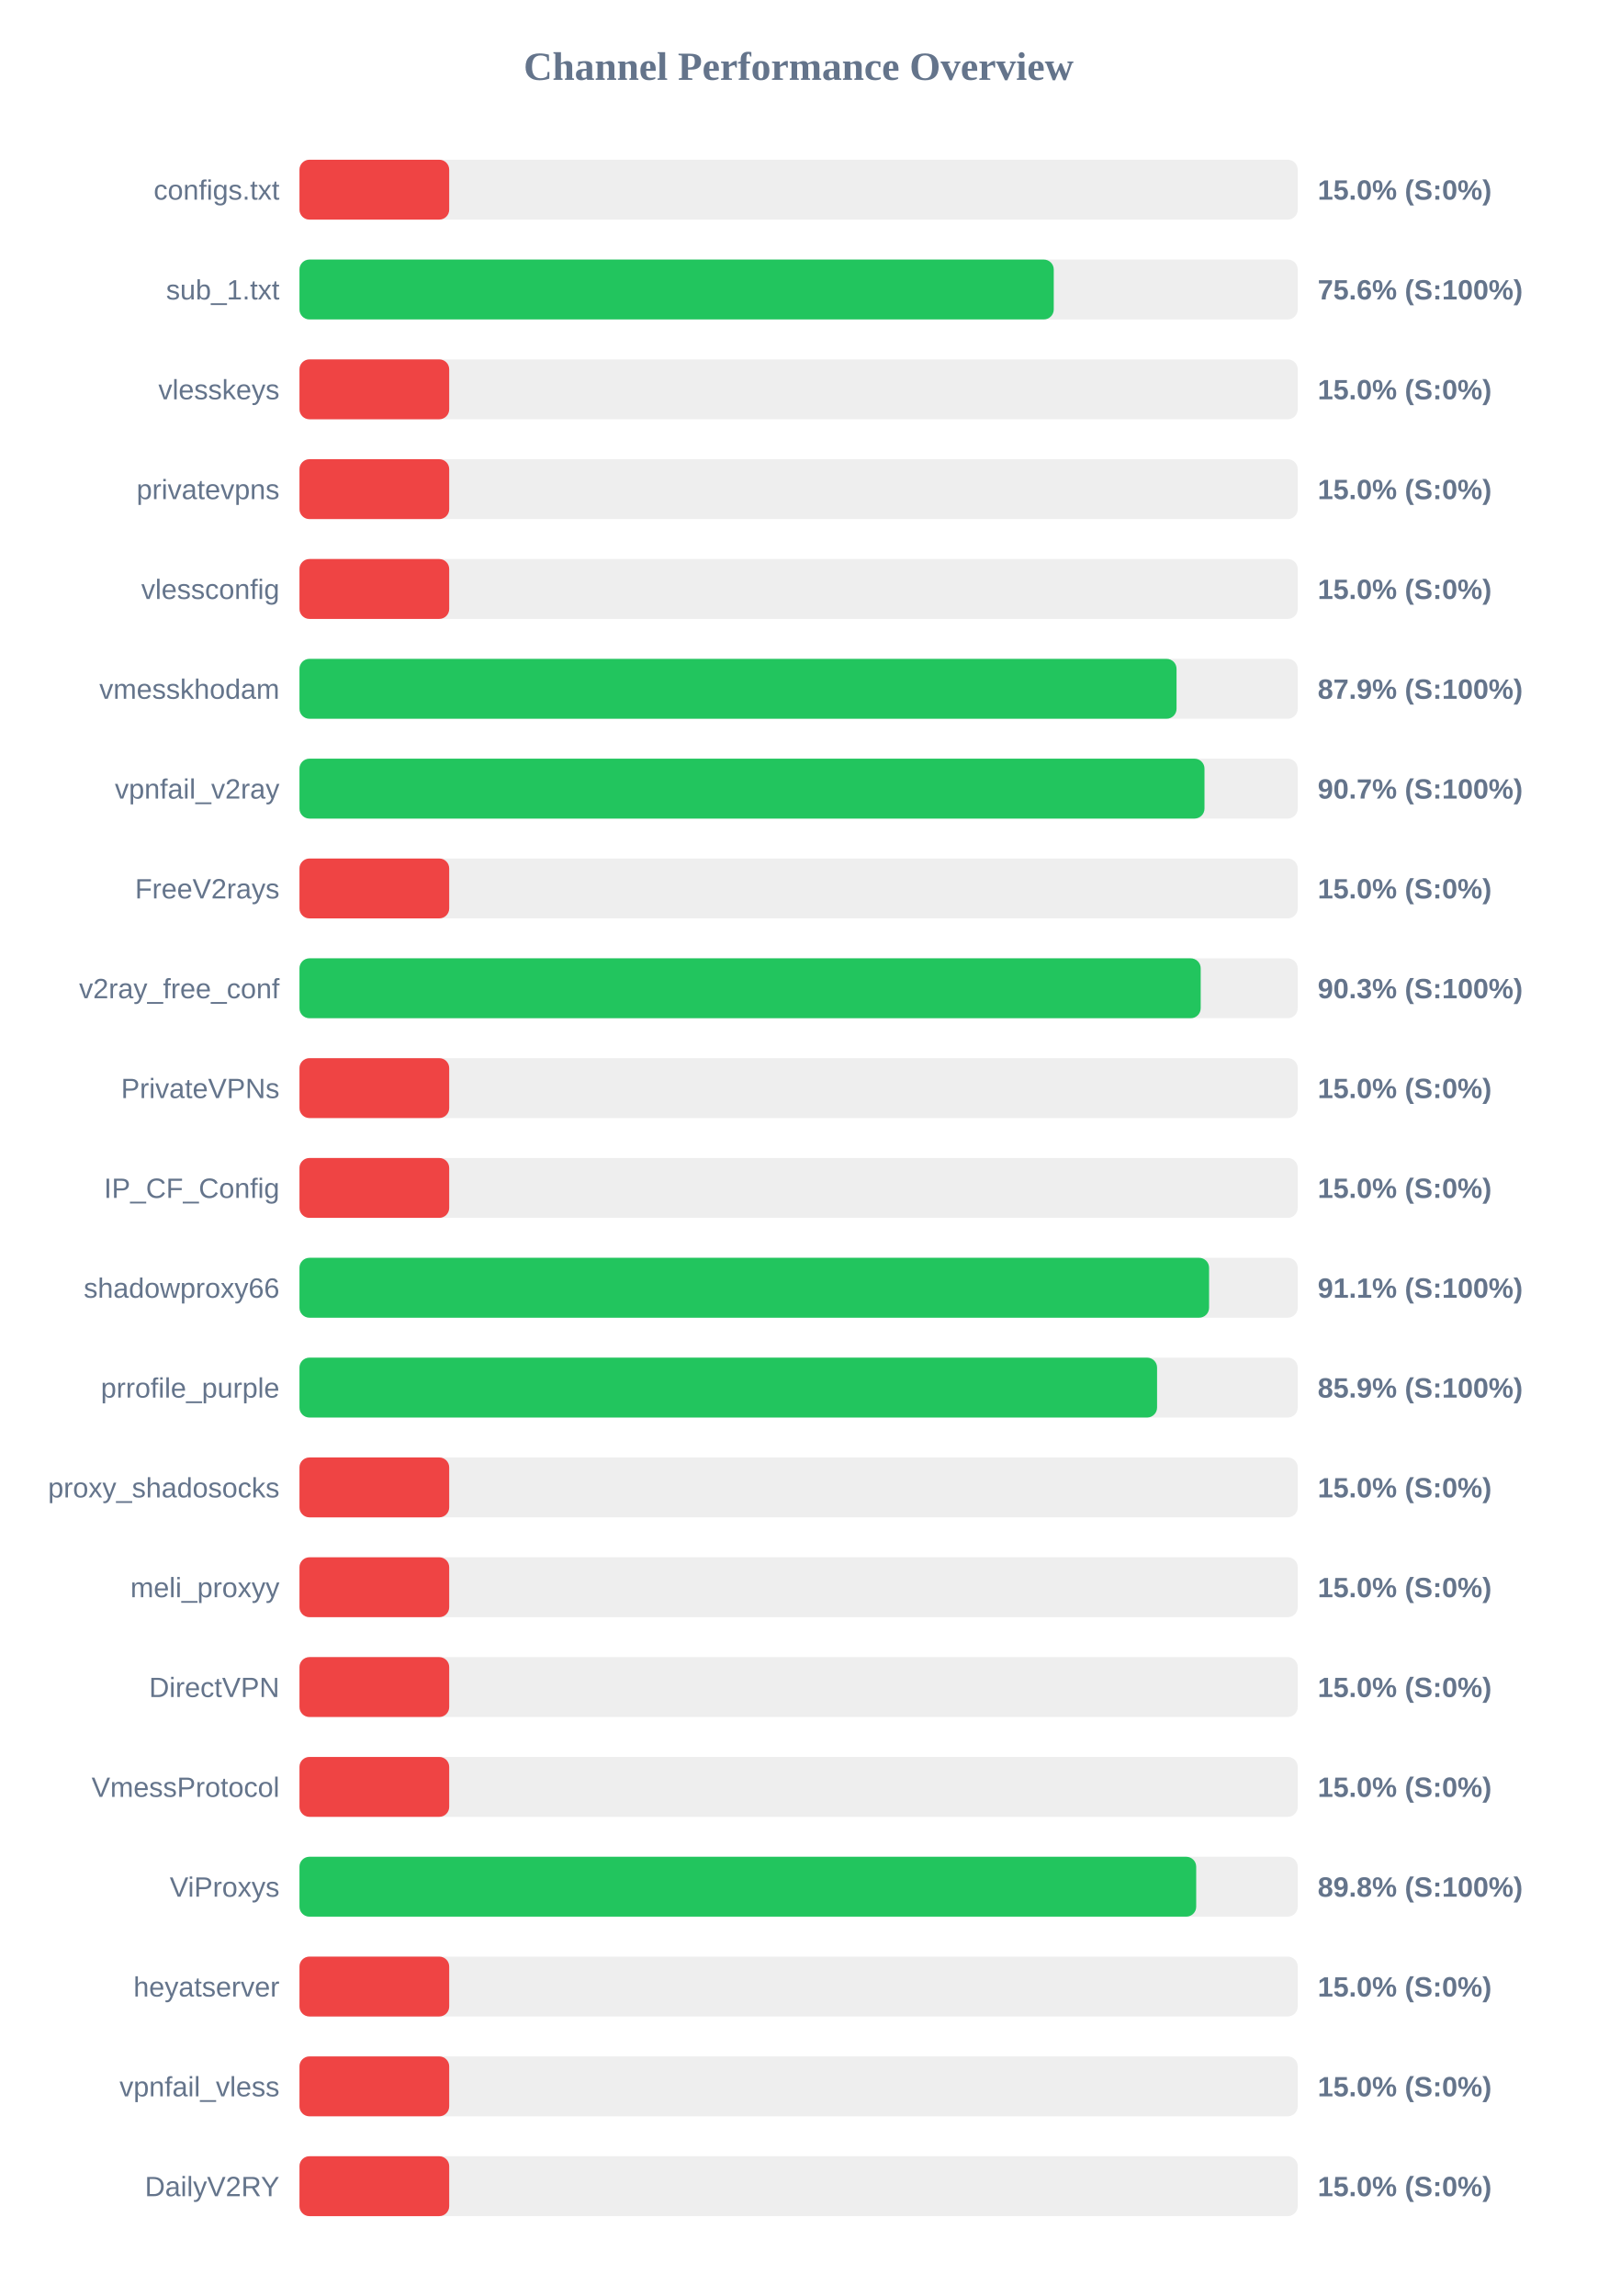
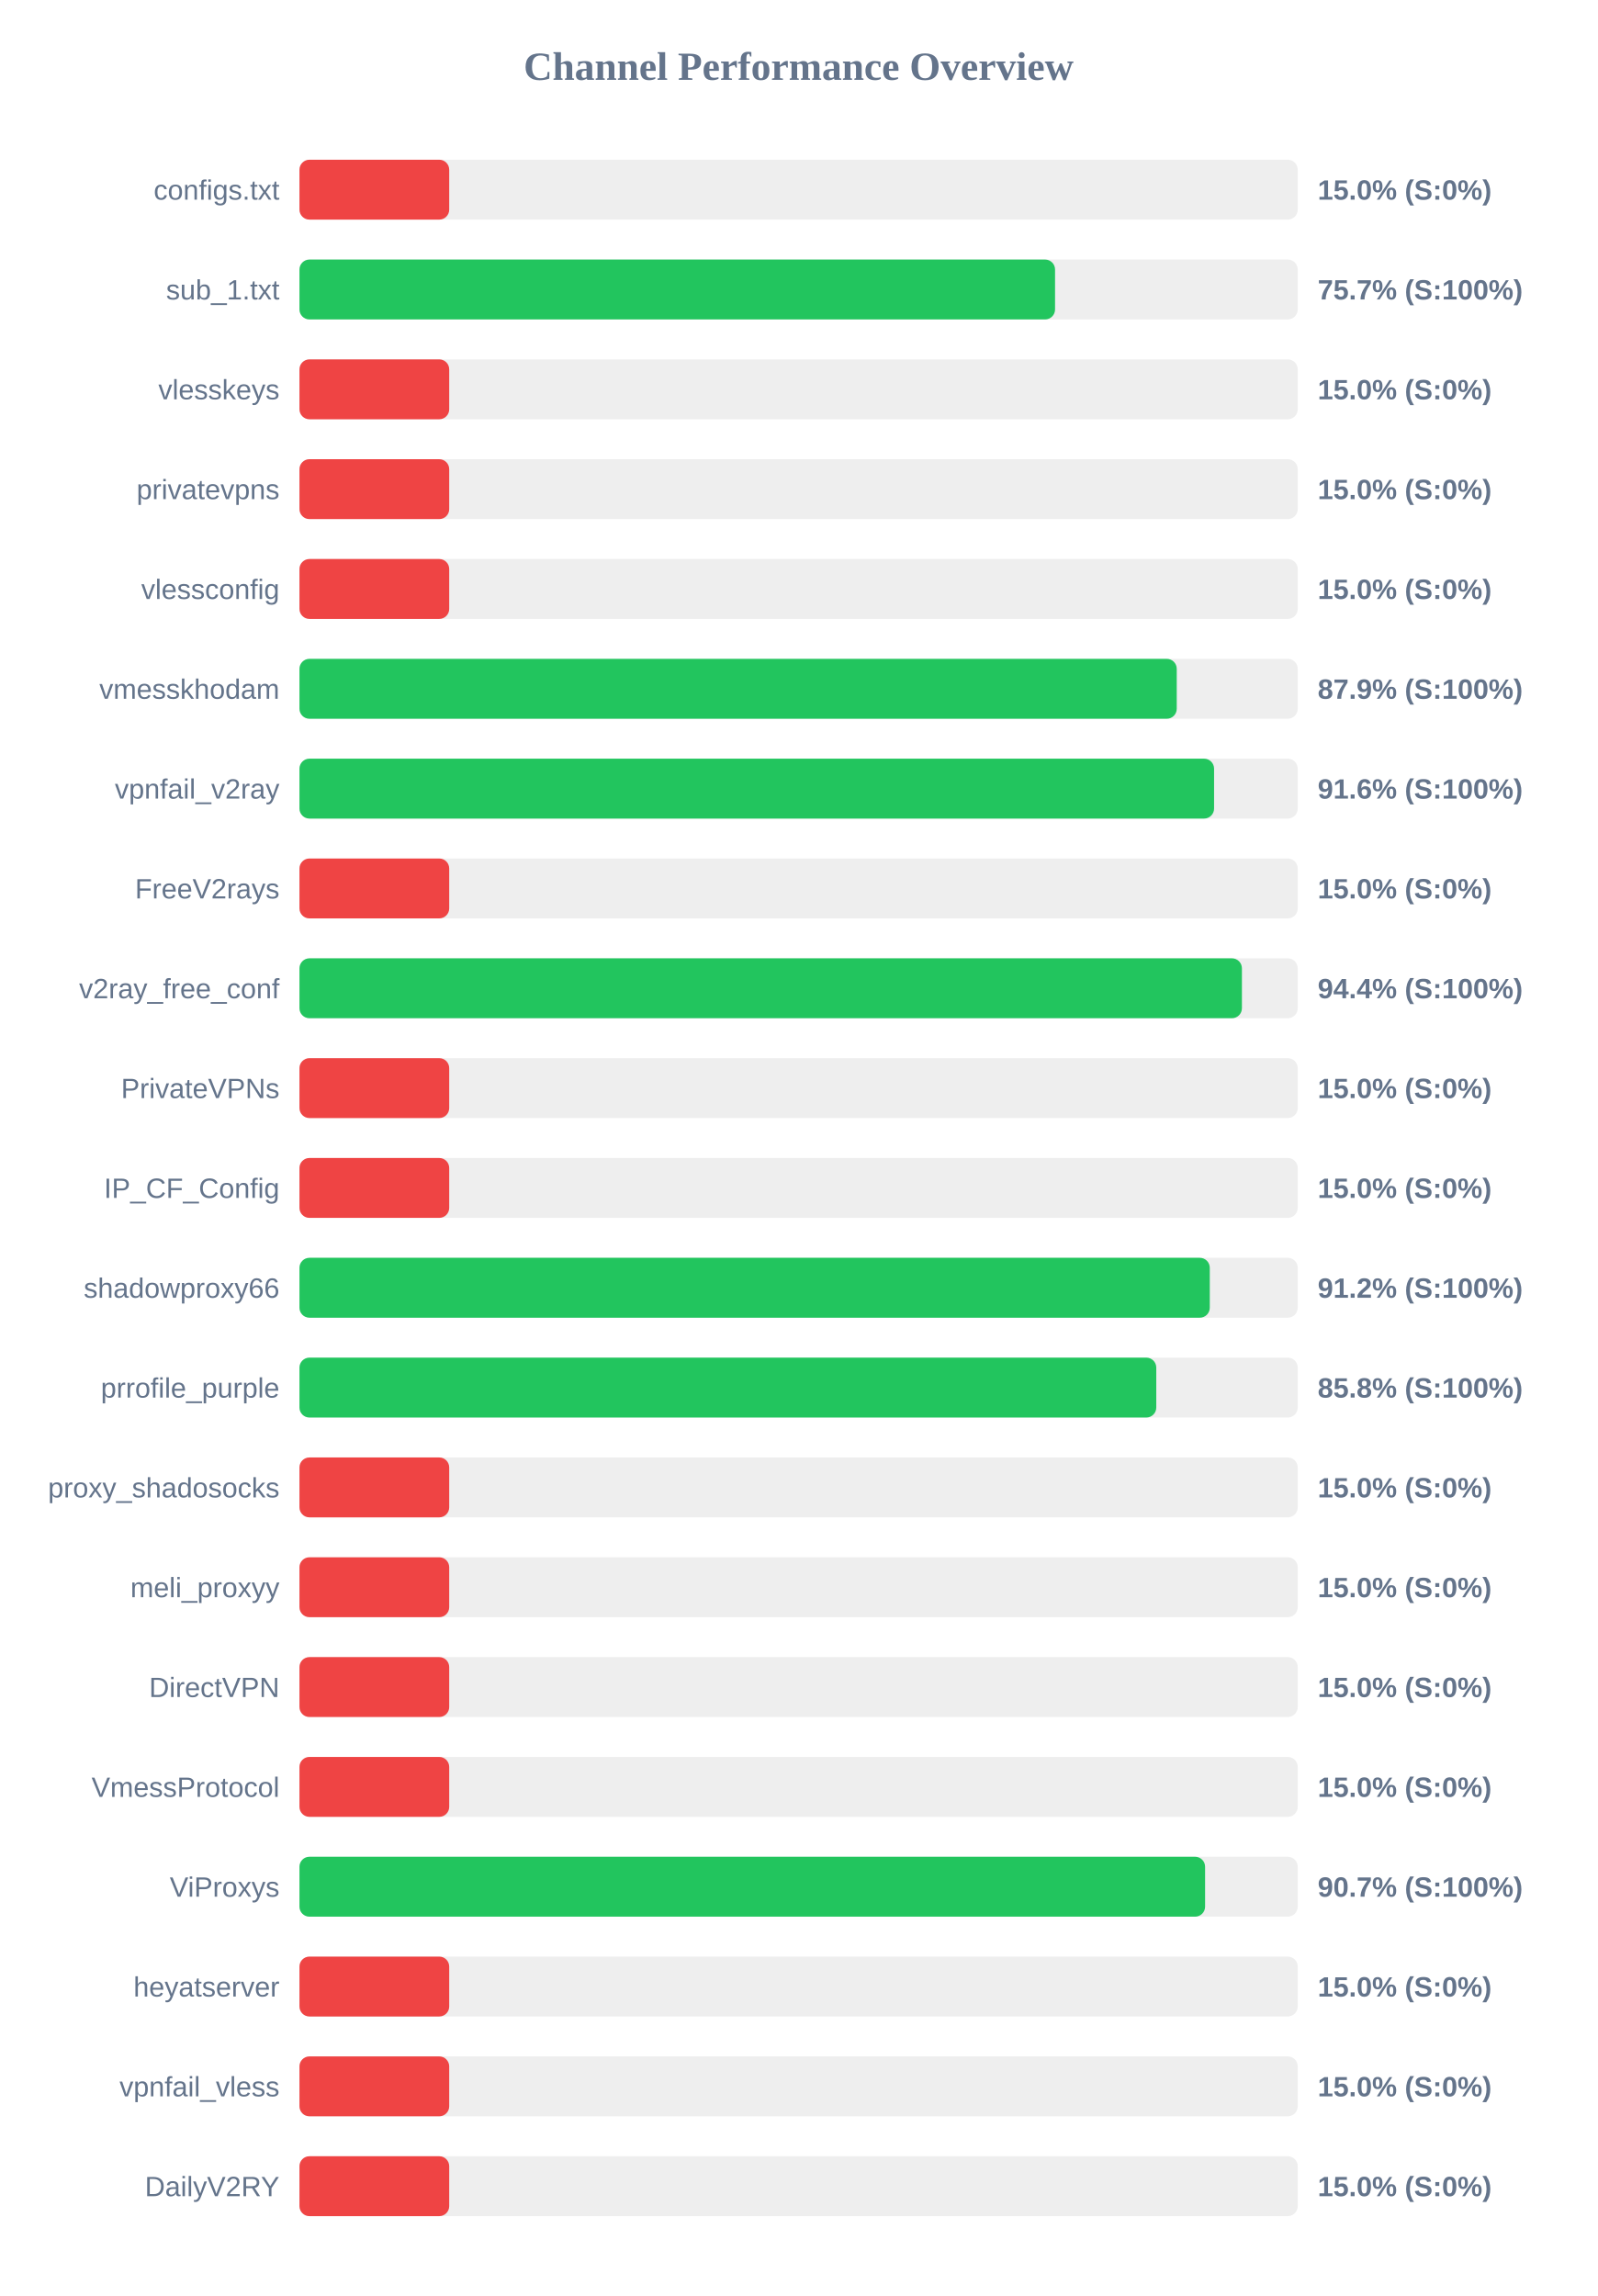
<svg xmlns="http://www.w3.org/2000/svg" width="800" height="1150" version="1.1">
  <style>
        .row { font: 14px Arial; fill: #64748b; }
        .score { font: bold 14px Arial; fill: #64748b; }
    </style>
  <text x="400" y="40" text-anchor="middle" font-size="20px" font-weight="bold" fill="#64748b">Channel Performance Overview</text>
  <rect x="150" y="80" width="500" height="30" fill="#eee" rx="5" />
  <rect x="150" y="80" width="75.0" height="30" fill="#ef4444" rx="5" />
  <text x="140" y="100" text-anchor="end" class="row">configs.txt</text>
  <text x="660" y="100" text-anchor="start" class="score">15.0% (S:0%)</text>
  <rect x="150" y="130" width="500" height="30" fill="#eee" rx="5" />
-   <rect x="150" y="130" width="377.8" height="30" fill="#22c55e" rx="5" />
+   <rect x="150" y="130" width="378.45" height="30" fill="#22c55e" rx="5" />
  <text x="140" y="150" text-anchor="end" class="row">sub_1.txt</text>
-   <text x="660" y="150" text-anchor="start" class="score">75.6% (S:100%)</text>
+   <text x="660" y="150" text-anchor="start" class="score">75.7% (S:100%)</text>
  <rect x="150" y="180" width="500" height="30" fill="#eee" rx="5" />
  <rect x="150" y="180" width="75.0" height="30" fill="#ef4444" rx="5" />
  <text x="140" y="200" text-anchor="end" class="row">vlesskeys</text>
  <text x="660" y="200" text-anchor="start" class="score">15.0% (S:0%)</text>
  <rect x="150" y="230" width="500" height="30" fill="#eee" rx="5" />
  <rect x="150" y="230" width="75.0" height="30" fill="#ef4444" rx="5" />
  <text x="140" y="250" text-anchor="end" class="row">privatevpns</text>
  <text x="660" y="250" text-anchor="start" class="score">15.0% (S:0%)</text>
  <rect x="150" y="280" width="500" height="30" fill="#eee" rx="5" />
  <rect x="150" y="280" width="75.0" height="30" fill="#ef4444" rx="5" />
  <text x="140" y="300" text-anchor="end" class="row">vlessconfig</text>
  <text x="660" y="300" text-anchor="start" class="score">15.0% (S:0%)</text>
  <rect x="150" y="330" width="500" height="30" fill="#eee" rx="5" />
-   <rect x="150" y="330" width="439.3" height="30" fill="#22c55e" rx="5" />
+   <rect x="150" y="330" width="439.4" height="30" fill="#22c55e" rx="5" />
  <text x="140" y="350" text-anchor="end" class="row">vmesskhodam</text>
  <text x="660" y="350" text-anchor="start" class="score">87.9% (S:100%)</text>
  <rect x="150" y="380" width="500" height="30" fill="#eee" rx="5" />
-   <rect x="150" y="380" width="453.3" height="30" fill="#22c55e" rx="5" />
+   <rect x="150" y="380" width="458.1" height="30" fill="#22c55e" rx="5" />
  <text x="140" y="400" text-anchor="end" class="row">vpnfail_v2ray</text>
-   <text x="660" y="400" text-anchor="start" class="score">90.7% (S:100%)</text>
+   <text x="660" y="400" text-anchor="start" class="score">91.6% (S:100%)</text>
  <rect x="150" y="430" width="500" height="30" fill="#eee" rx="5" />
  <rect x="150" y="430" width="75.0" height="30" fill="#ef4444" rx="5" />
  <text x="140" y="450" text-anchor="end" class="row">FreeV2rays</text>
  <text x="660" y="450" text-anchor="start" class="score">15.0% (S:0%)</text>
  <rect x="150" y="480" width="500" height="30" fill="#eee" rx="5" />
-   <rect x="150" y="480" width="451.4" height="30" fill="#22c55e" rx="5" />
+   <rect x="150" y="480" width="472.05" height="30" fill="#22c55e" rx="5" />
  <text x="140" y="500" text-anchor="end" class="row">v2ray_free_conf</text>
-   <text x="660" y="500" text-anchor="start" class="score">90.3% (S:100%)</text>
+   <text x="660" y="500" text-anchor="start" class="score">94.4% (S:100%)</text>
  <rect x="150" y="530" width="500" height="30" fill="#eee" rx="5" />
  <rect x="150" y="530" width="75.0" height="30" fill="#ef4444" rx="5" />
  <text x="140" y="550" text-anchor="end" class="row">PrivateVPNs</text>
  <text x="660" y="550" text-anchor="start" class="score">15.0% (S:0%)</text>
  <rect x="150" y="580" width="500" height="30" fill="#eee" rx="5" />
  <rect x="150" y="580" width="75.0" height="30" fill="#ef4444" rx="5" />
  <text x="140" y="600" text-anchor="end" class="row">IP_CF_Config</text>
  <text x="660" y="600" text-anchor="start" class="score">15.0% (S:0%)</text>
  <rect x="150" y="630" width="500" height="30" fill="#eee" rx="5" />
-   <rect x="150" y="630" width="455.6" height="30" fill="#22c55e" rx="5" />
+   <rect x="150" y="630" width="455.95" height="30" fill="#22c55e" rx="5" />
  <text x="140" y="650" text-anchor="end" class="row">shadowproxy66</text>
-   <text x="660" y="650" text-anchor="start" class="score">91.1% (S:100%)</text>
+   <text x="660" y="650" text-anchor="start" class="score">91.2% (S:100%)</text>
  <rect x="150" y="680" width="500" height="30" fill="#eee" rx="5" />
-   <rect x="150" y="680" width="429.55" height="30" fill="#22c55e" rx="5" />
+   <rect x="150" y="680" width="429.15" height="30" fill="#22c55e" rx="5" />
  <text x="140" y="700" text-anchor="end" class="row">prrofile_purple</text>
-   <text x="660" y="700" text-anchor="start" class="score">85.9% (S:100%)</text>
+   <text x="660" y="700" text-anchor="start" class="score">85.8% (S:100%)</text>
  <rect x="150" y="730" width="500" height="30" fill="#eee" rx="5" />
  <rect x="150" y="730" width="75.0" height="30" fill="#ef4444" rx="5" />
  <text x="140" y="750" text-anchor="end" class="row">proxy_shadosocks</text>
  <text x="660" y="750" text-anchor="start" class="score">15.0% (S:0%)</text>
  <rect x="150" y="780" width="500" height="30" fill="#eee" rx="5" />
  <rect x="150" y="780" width="75.0" height="30" fill="#ef4444" rx="5" />
  <text x="140" y="800" text-anchor="end" class="row">meli_proxyy</text>
  <text x="660" y="800" text-anchor="start" class="score">15.0% (S:0%)</text>
  <rect x="150" y="830" width="500" height="30" fill="#eee" rx="5" />
  <rect x="150" y="830" width="75.0" height="30" fill="#ef4444" rx="5" />
  <text x="140" y="850" text-anchor="end" class="row">DirectVPN</text>
  <text x="660" y="850" text-anchor="start" class="score">15.0% (S:0%)</text>
  <rect x="150" y="880" width="500" height="30" fill="#eee" rx="5" />
  <rect x="150" y="880" width="75.0" height="30" fill="#ef4444" rx="5" />
  <text x="140" y="900" text-anchor="end" class="row">VmessProtocol</text>
  <text x="660" y="900" text-anchor="start" class="score">15.0% (S:0%)</text>
  <rect x="150" y="930" width="500" height="30" fill="#eee" rx="5" />
-   <rect x="150" y="930" width="449.15" height="30" fill="#22c55e" rx="5" />
+   <rect x="150" y="930" width="453.6" height="30" fill="#22c55e" rx="5" />
  <text x="140" y="950" text-anchor="end" class="row">ViProxys</text>
-   <text x="660" y="950" text-anchor="start" class="score">89.8% (S:100%)</text>
+   <text x="660" y="950" text-anchor="start" class="score">90.7% (S:100%)</text>
  <rect x="150" y="980" width="500" height="30" fill="#eee" rx="5" />
  <rect x="150" y="980" width="75.0" height="30" fill="#ef4444" rx="5" />
  <text x="140" y="1000" text-anchor="end" class="row">heyatserver</text>
  <text x="660" y="1000" text-anchor="start" class="score">15.0% (S:0%)</text>
  <rect x="150" y="1030" width="500" height="30" fill="#eee" rx="5" />
  <rect x="150" y="1030" width="75.0" height="30" fill="#ef4444" rx="5" />
  <text x="140" y="1050" text-anchor="end" class="row">vpnfail_vless</text>
  <text x="660" y="1050" text-anchor="start" class="score">15.0% (S:0%)</text>
  <rect x="150" y="1080" width="500" height="30" fill="#eee" rx="5" />
  <rect x="150" y="1080" width="75.0" height="30" fill="#ef4444" rx="5" />
  <text x="140" y="1100" text-anchor="end" class="row">DailyV2RY</text>
  <text x="660" y="1100" text-anchor="start" class="score">15.0% (S:0%)</text>
</svg>
